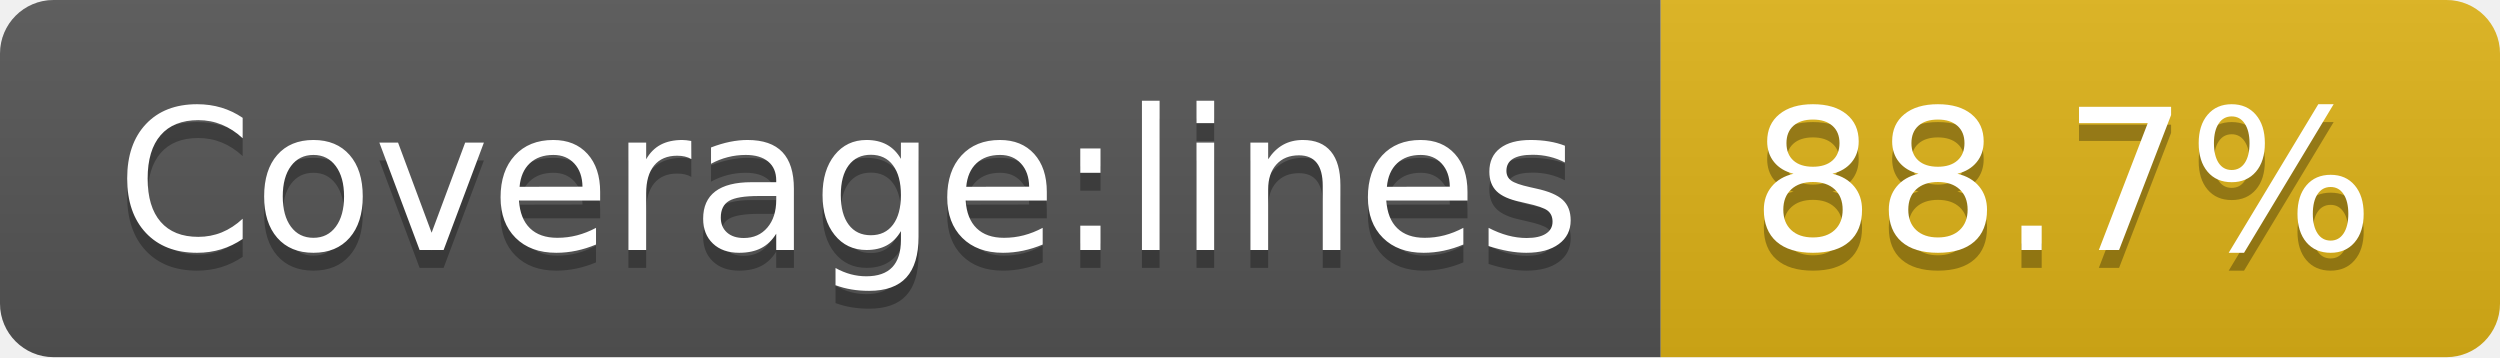
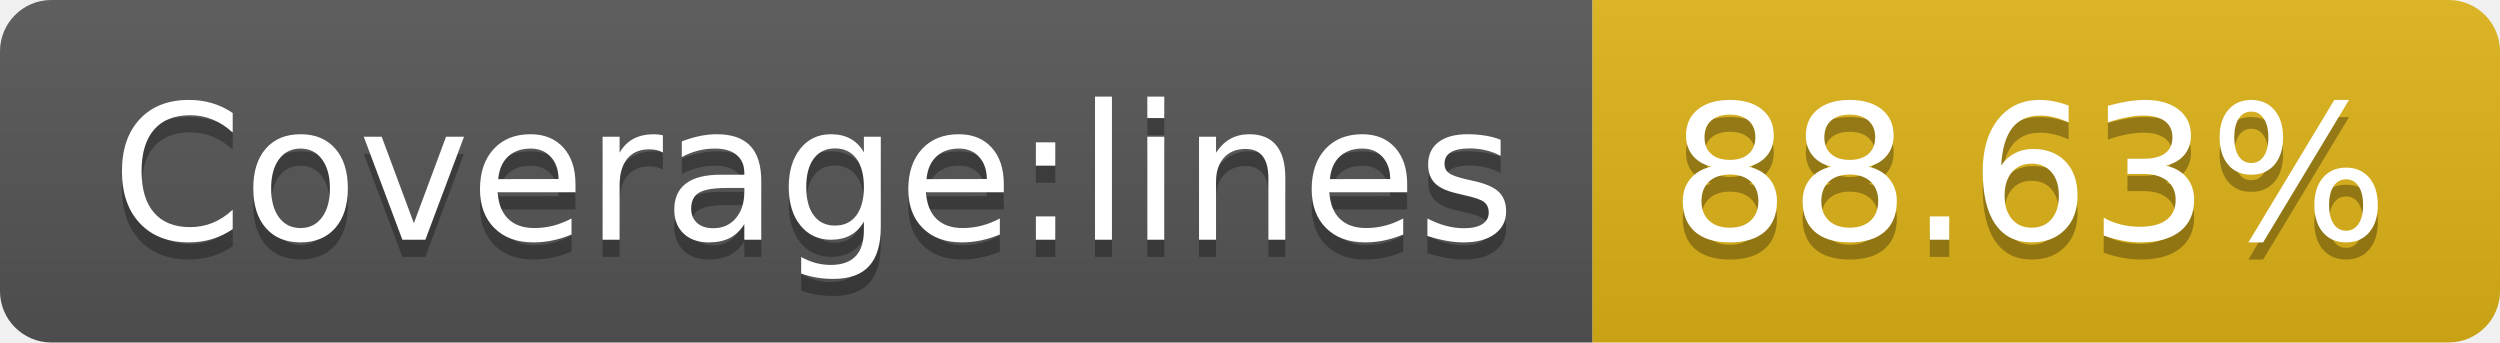
- <svg xmlns="http://www.w3.org/2000/svg" width="140" height="20" role="img" aria-label="Coverage:lines: 88.7%">
+ <svg xmlns="http://www.w3.org/2000/svg" width="146" height="20" role="img" aria-label="Coverage:lines: 88.63%">
  <linearGradient id="s" x2="0" y2="100%">
    <stop offset="0" stop-color="#bbb" stop-opacity=".1" />
    <stop offset="1" stop-opacity=".1" />
  </linearGradient>
  <clipPath id="r">
-     <rect width="140" height="20" rx="3" fill="#fff" />
+     <rect width="146" height="20" rx="3" fill="#fff" />
  </clipPath>
  <g clip-path="url(#r)">
    <rect width="93" height="20" fill="#555" />
-     <rect x="93" width="47" height="20" fill="#dfb317" />
-     <rect width="140" height="20" fill="url(#s)" />
+     <rect x="93" width="53" height="20" fill="#dfb317" />
+     <rect width="146" height="20" fill="url(#s)" />
  </g>
  <g fill="#fff" text-anchor="middle" font-family="Verdana,Geneva,DejaVu Sans,sans-serif" text-rendering="geometricPrecision" font-size="110">
    <text aria-hidden="true" x="475" y="150" fill="#010101" fill-opacity=".3" transform="scale(.1)" textLength="830">Coverage:lines</text>
    <text x="475" y="140" transform="scale(.1)" fill="#fff" textLength="830">Coverage:lines</text>
-     <text aria-hidden="true" x="1155" y="150" fill="#010101" fill-opacity=".3" transform="scale(.1)" textLength="370">88.7%</text>
-     <text x="1155" y="140" transform="scale(.1)" fill="#fff" textLength="370">88.7%</text>
+     <text aria-hidden="true" x="1185" y="150" fill="#010101" fill-opacity=".3" transform="scale(.1)" textLength="430">88.63%</text>
+     <text x="1185" y="140" transform="scale(.1)" fill="#fff" textLength="430">88.63%</text>
  </g>
</svg>
